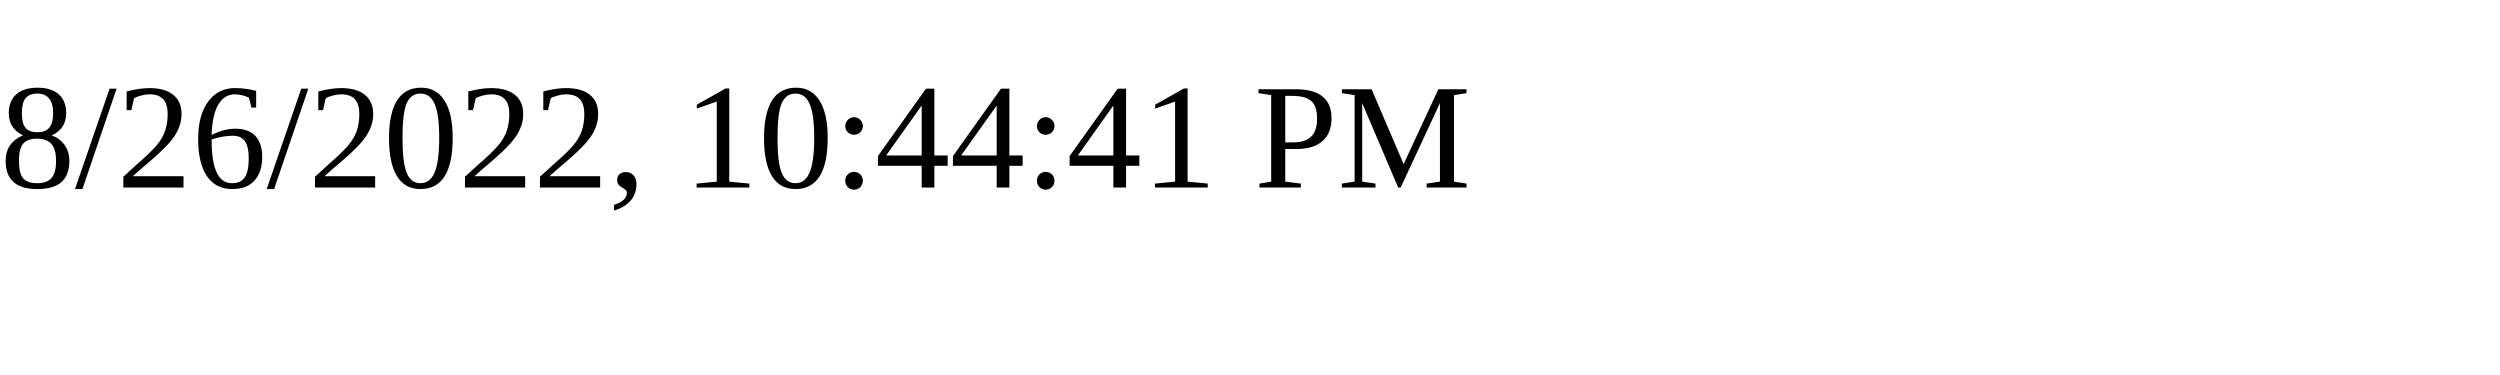
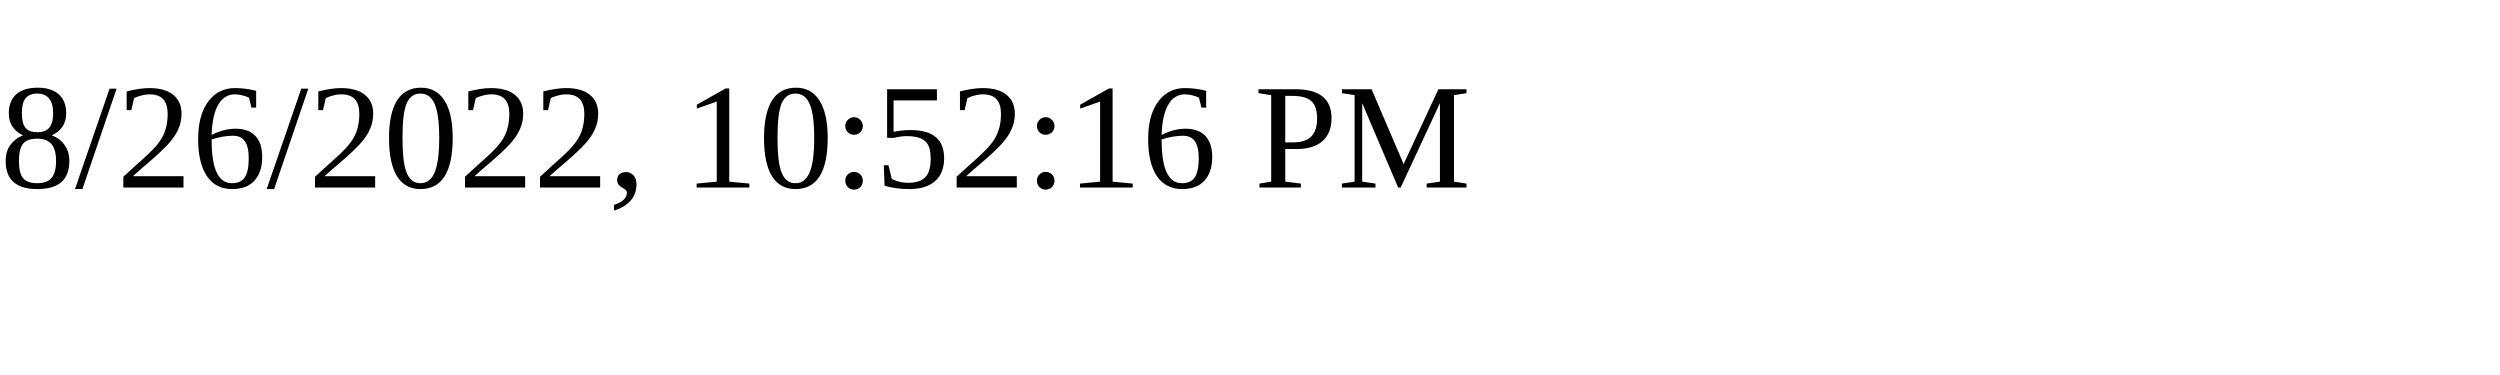
<svg xmlns="http://www.w3.org/2000/svg" height="30" width="200">
-   <text x="0" y="15">8/26/2022, 10:44:41 PM</text>
+   <text x="0" y="15">8/26/2022, 10:52:16 PM</text>
</svg>
